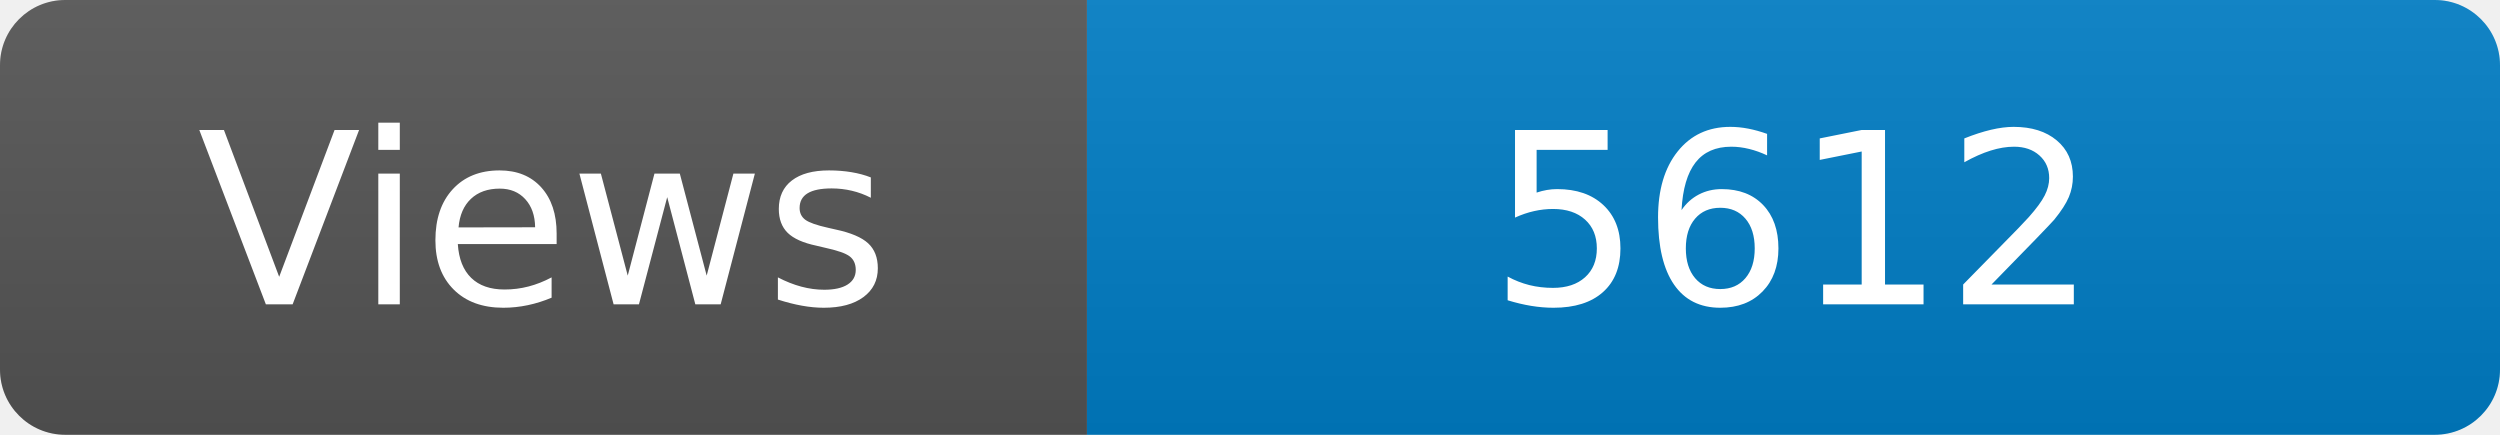
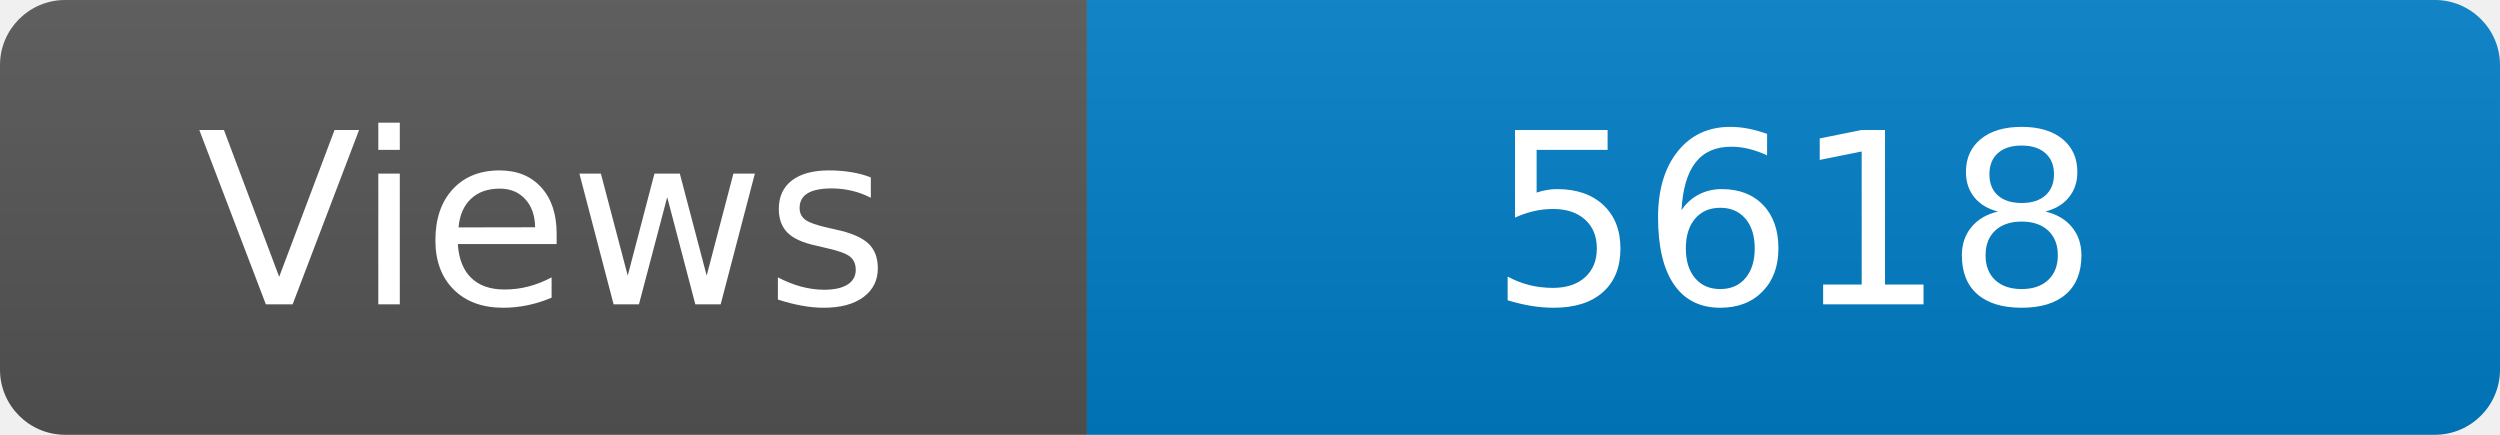
<svg xmlns="http://www.w3.org/2000/svg" width="115" height="20" role="img" aria-label="Maintained?: yes">
  <linearGradient id="s" x2="0" y2="100%">
    <stop offset="0" stop-color="#bbb" stop-opacity=".1" />
    <stop offset="1" stop-opacity=".1" />
  </linearGradient>
  <clipPath id="r">
    <rect width="115" height="20" rx="3" fill="#fff" />
  </clipPath>
  <g clip-path="url(#r)">
    <rect width="50" height="20" fill="#555" />
    <rect x="50" width="160" height="20" fill="#007ec6" />
    <rect width="115" height="20" fill="url(#s)" />
  </g>
  <g fill="#fff" text-anchor="middle" font-family="Verdana,Geneva,DejaVu Sans,sans-serif" font-size="110">
    <text x="250" y="140" transform="scale(.1)" fill="#fff">Views</text>
-     <text x="825" y="140" transform="scale(.1)" fill="#fff">5612</text>
+     <text x="825" y="140" transform="scale(.1)" fill="#fff">5618</text>
  </g>
</svg>
